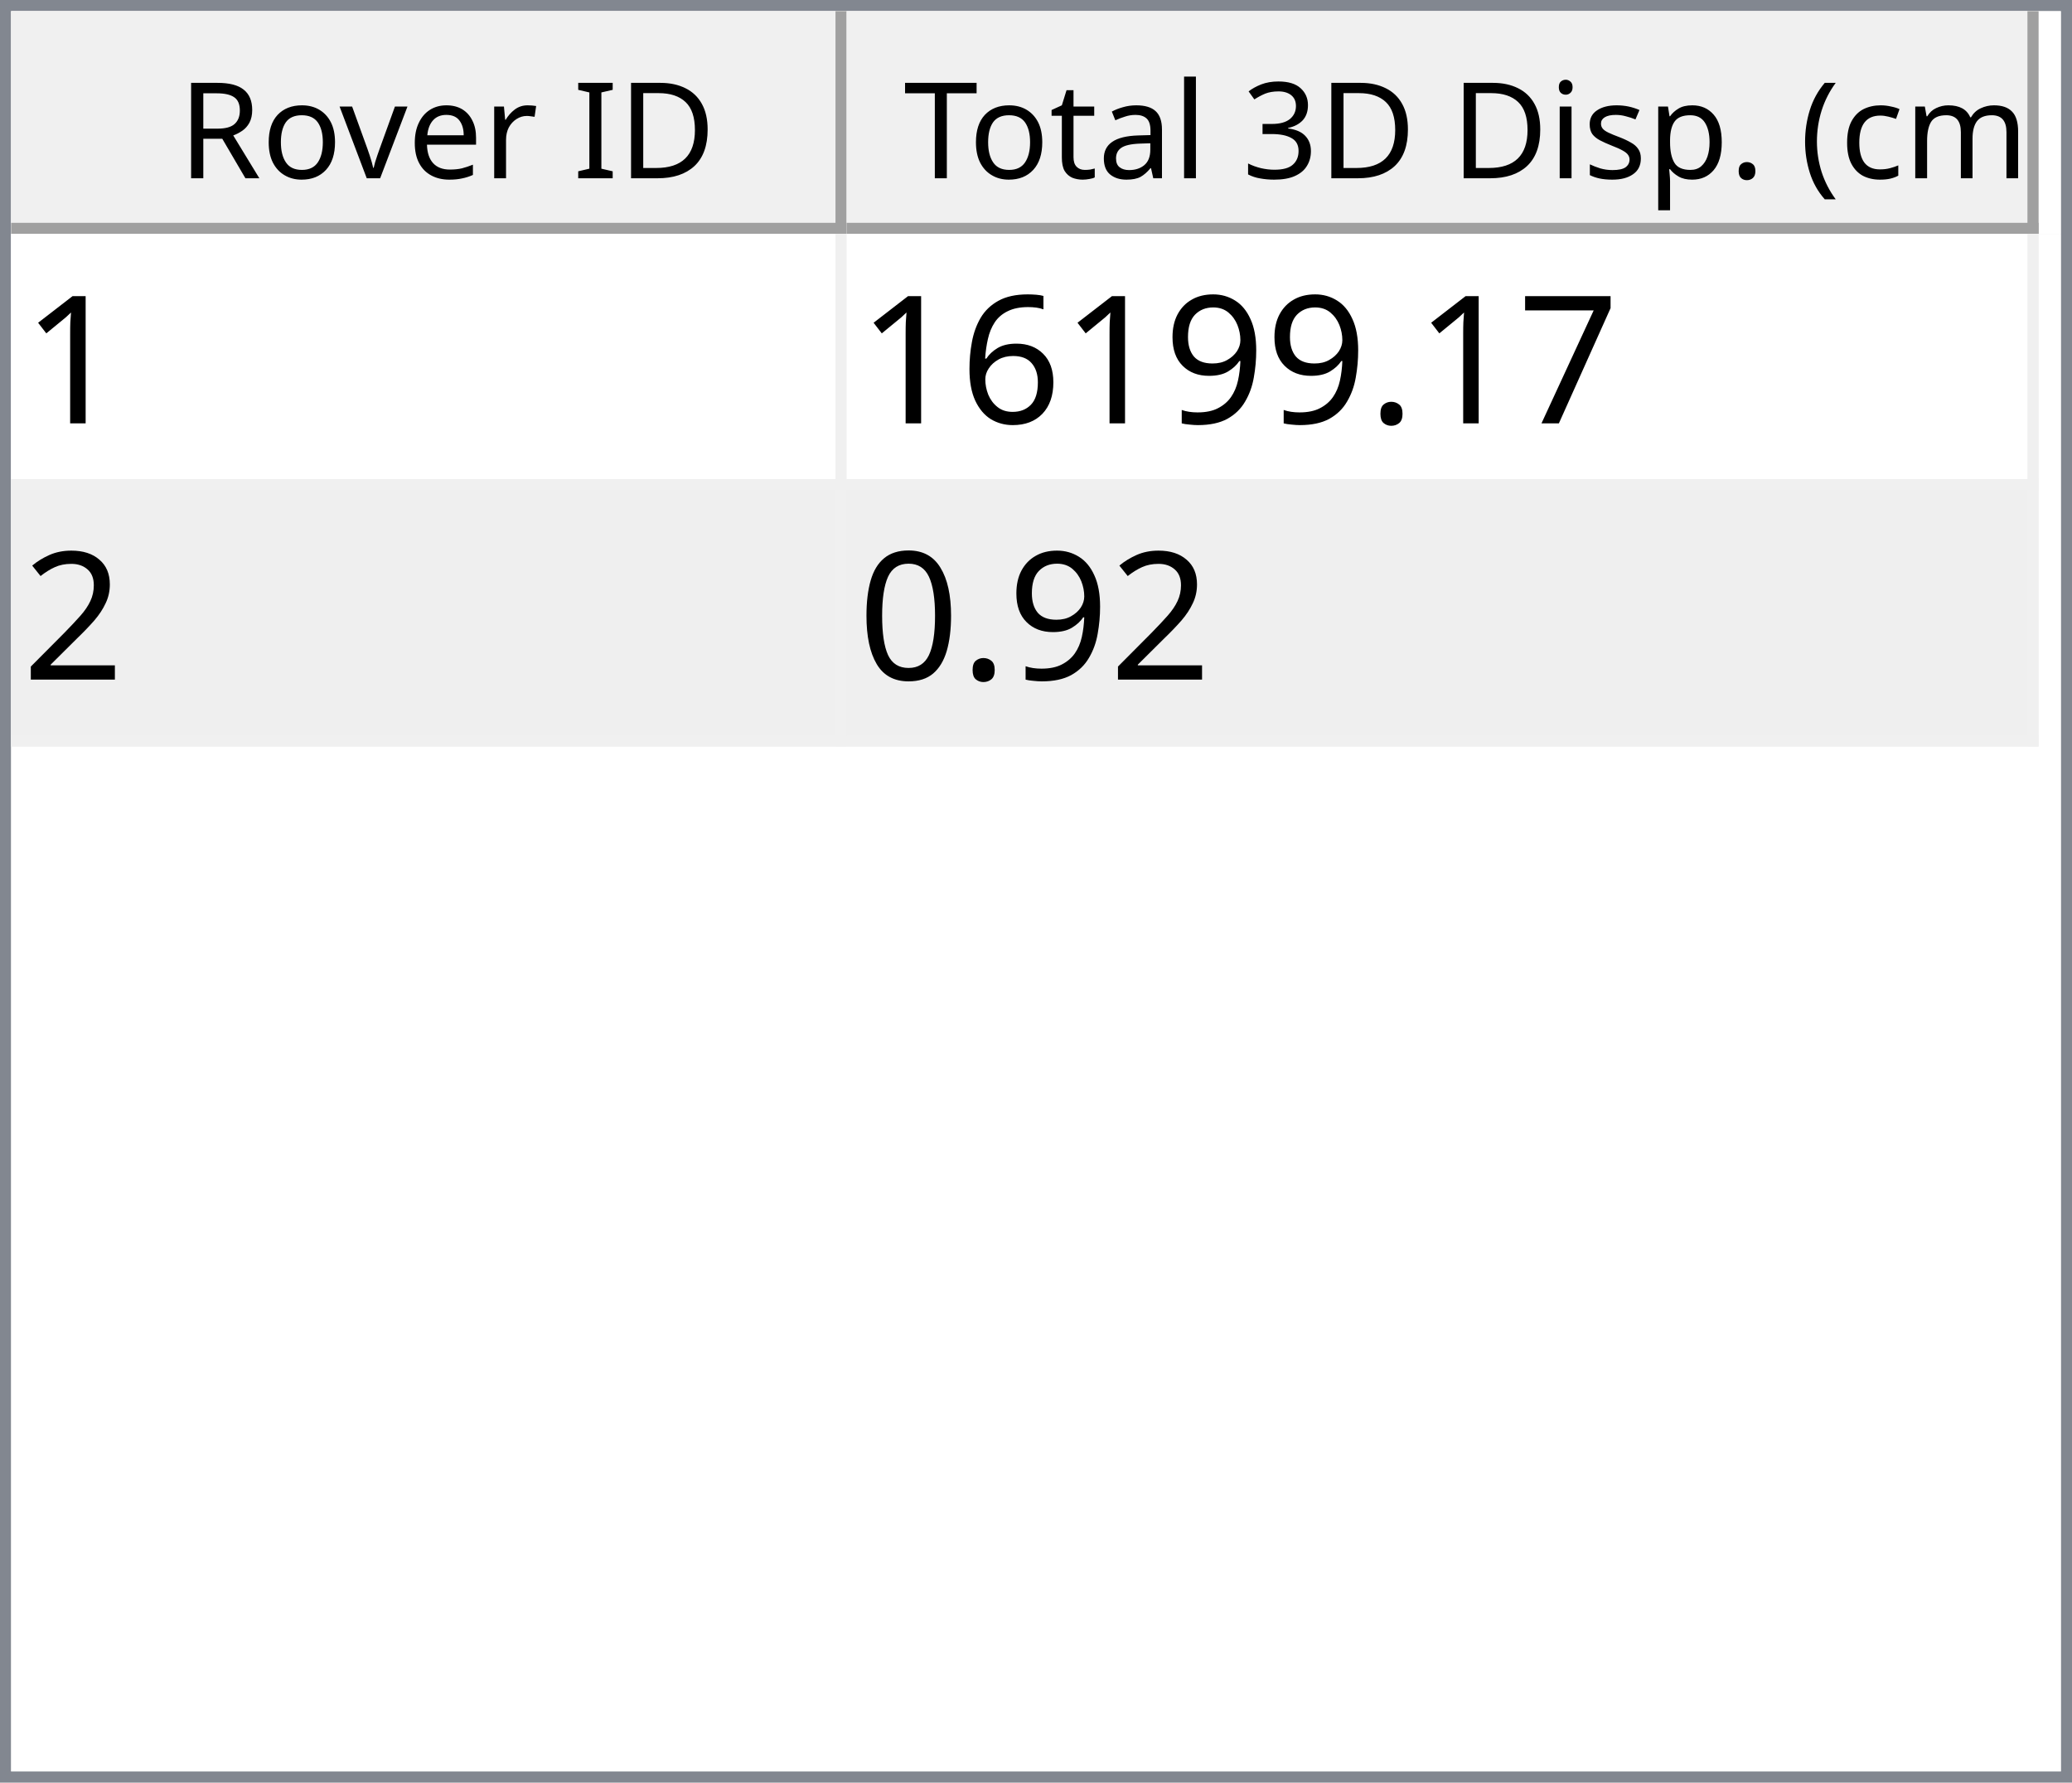
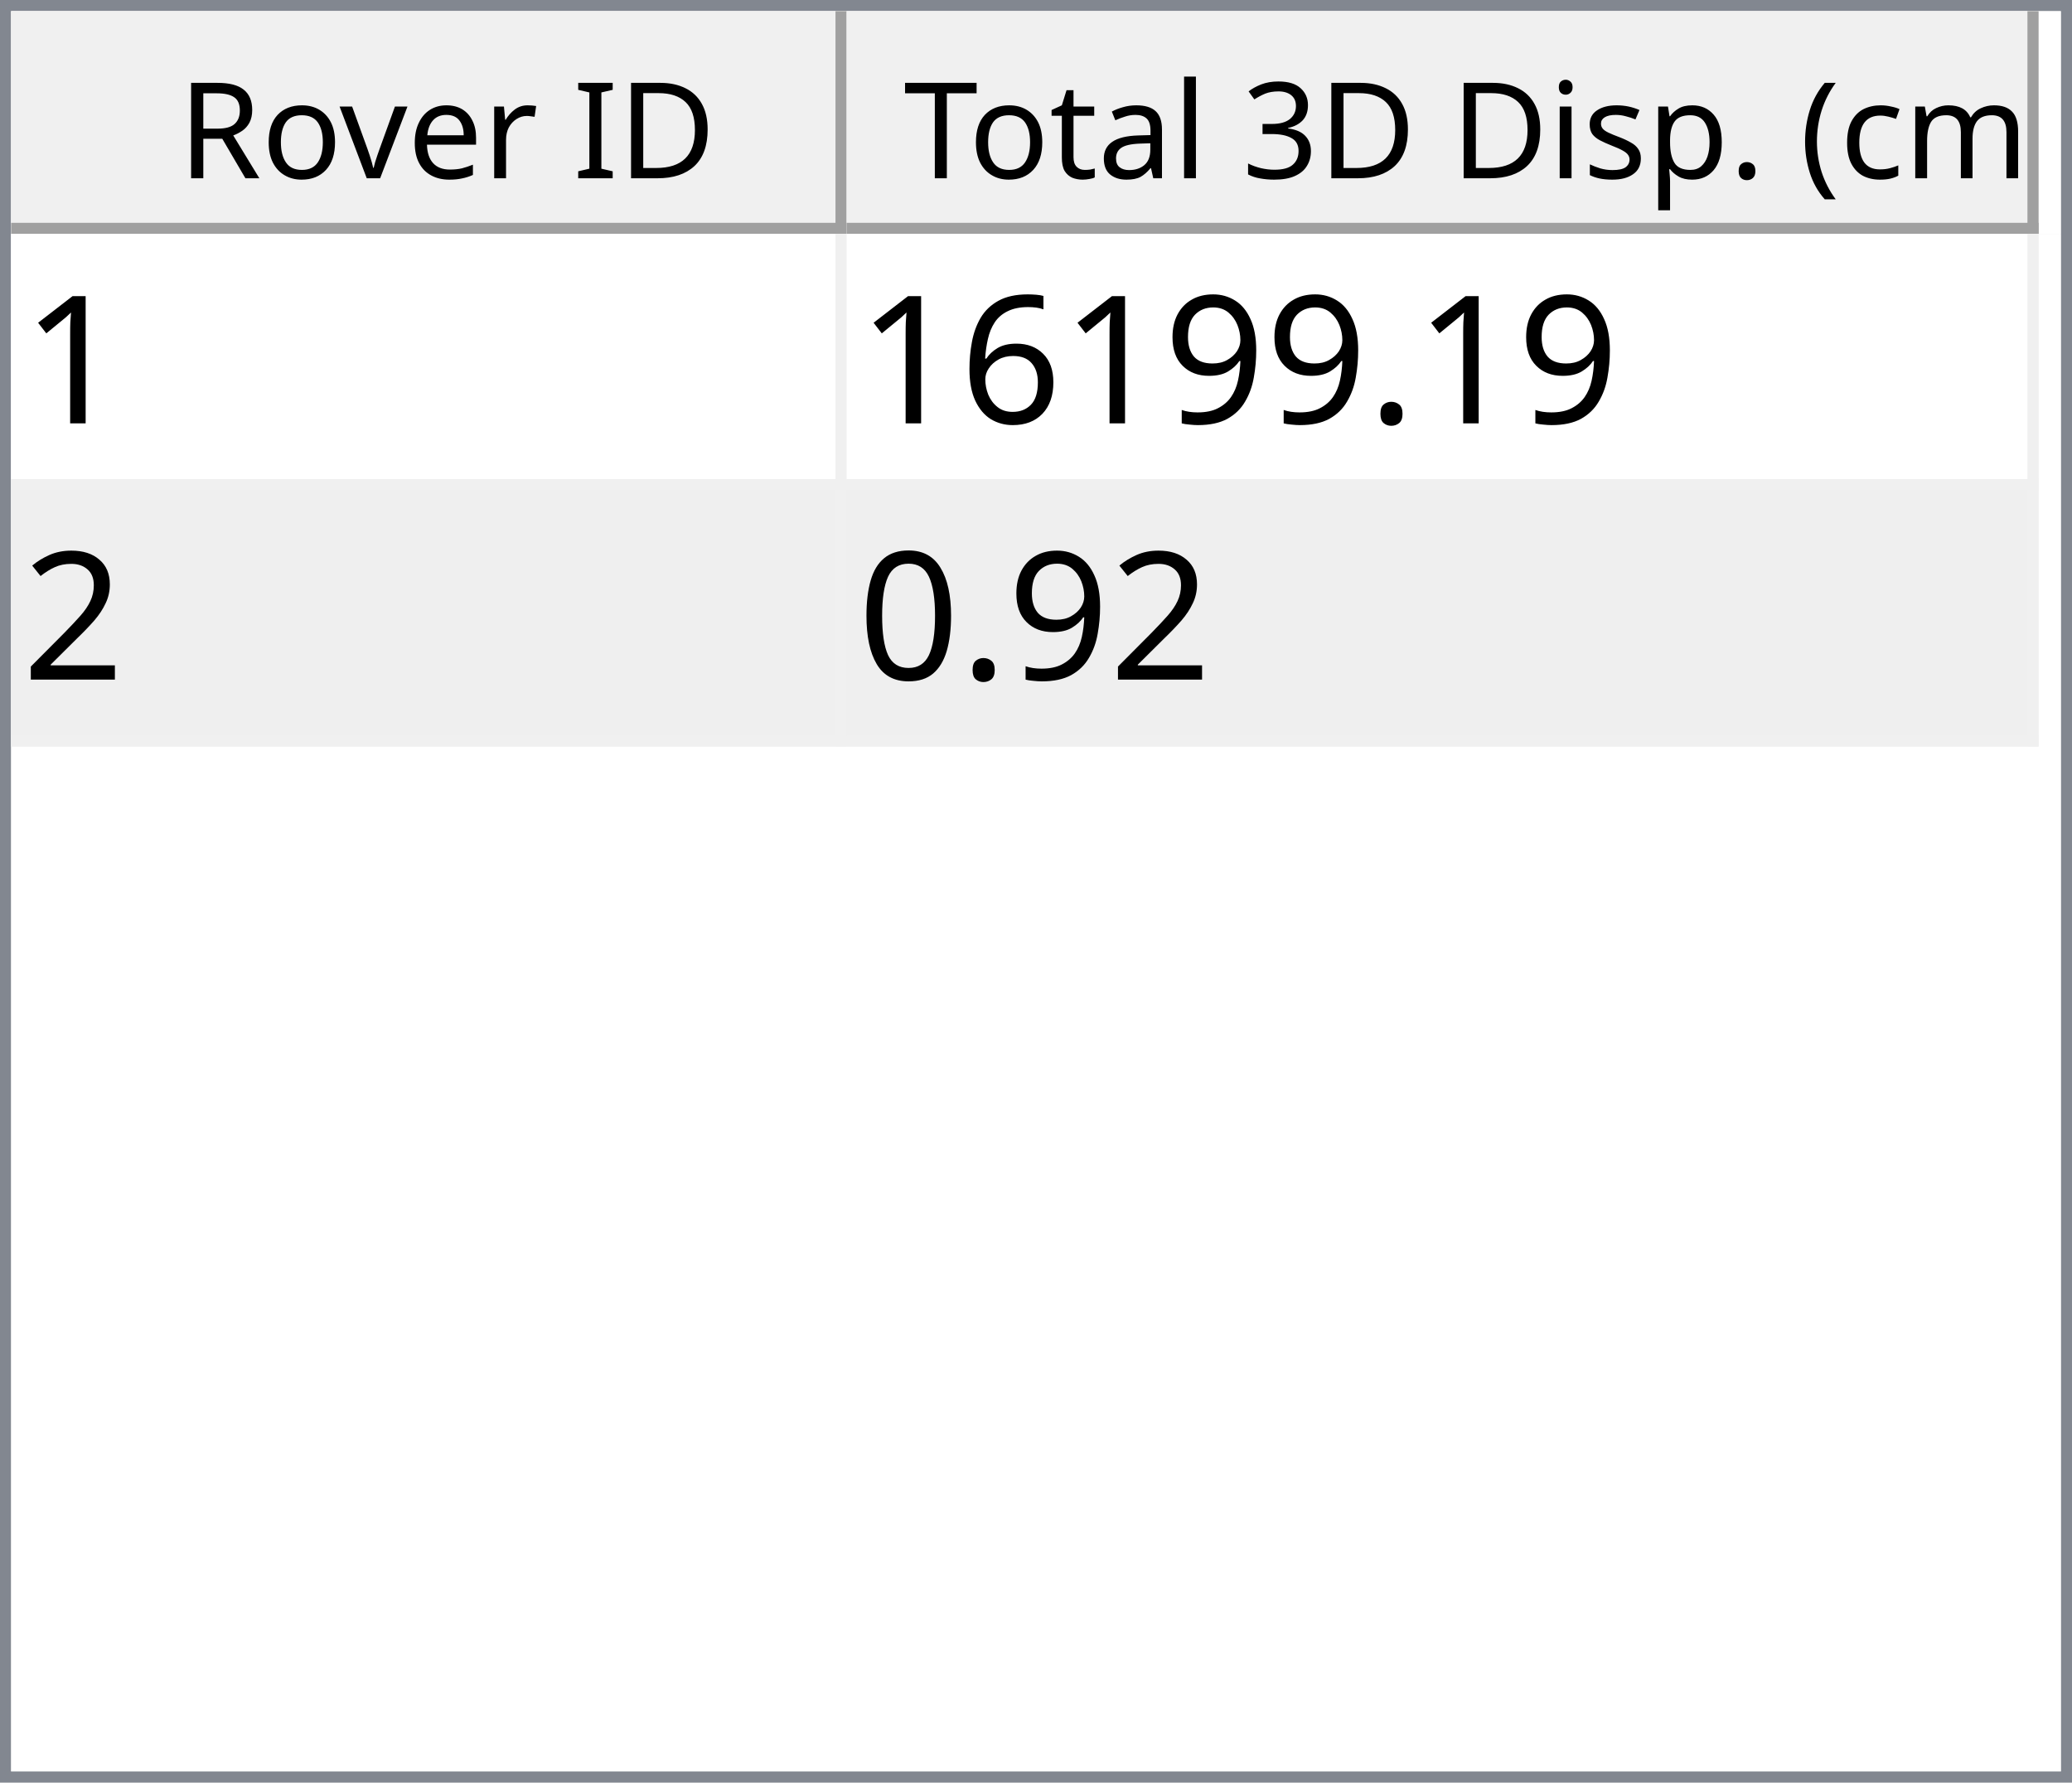
<svg xmlns="http://www.w3.org/2000/svg" style="fill-opacity:1; color-rendering:auto; color-interpolation:auto; text-rendering:auto; stroke:black; stroke-linecap:square; stroke-miterlimit:10; shape-rendering:auto; stroke-opacity:1; fill:black; stroke-dasharray:none; font-weight:normal; stroke-width:1; font-family:'Dialog'; font-style:normal; stroke-linejoin:miter; font-size:12px; stroke-dashoffset:0; image-rendering:auto;" width="186" height="160">
  <defs id="genericDefs" />
  <g>
    <defs id="defs1">
      <clipPath clipPathUnits="userSpaceOnUse" id="clipPath1">
        <path d="M0 0 L186 0 L186 160 L0 160 L0 0 Z" />
      </clipPath>
      <clipPath clipPathUnits="userSpaceOnUse" id="clipPath2">
        <path d="M0 0 L0 160 L186 160 L186 0 Z" />
      </clipPath>
      <clipPath clipPathUnits="userSpaceOnUse" id="clipPath3">
        <path d="M0 0 L0 20 L184 20 L184 0 Z" />
      </clipPath>
      <clipPath clipPathUnits="userSpaceOnUse" id="clipPath4">
        <path d="M0 0 L0 20 L75 20 L75 0 Z" />
      </clipPath>
      <clipPath clipPathUnits="userSpaceOnUse" id="clipPath5">
        <path d="M1 1 L1 19 L74 19 L74 1 Z" />
      </clipPath>
      <clipPath clipPathUnits="userSpaceOnUse" id="clipPath6">
        <path d="M0 0 L0 18 L73 18 L73 0 Z" />
      </clipPath>
      <clipPath clipPathUnits="userSpaceOnUse" id="clipPath7">
        <path d="M-0.5 -0.5 L-0.5 19.5 L74.5 19.5 L74.5 -0.5 Z" />
      </clipPath>
      <clipPath clipPathUnits="userSpaceOnUse" id="clipPath8">
        <path d="M0 0 L0 20 L107 20 L107 0 Z" />
      </clipPath>
      <clipPath clipPathUnits="userSpaceOnUse" id="clipPath9">
        <path d="M1 1 L1 19 L106 19 L106 1 Z" />
      </clipPath>
      <clipPath clipPathUnits="userSpaceOnUse" id="clipPath10">
        <path d="M0 0 L0 18 L105 18 L105 0 Z" />
      </clipPath>
      <clipPath clipPathUnits="userSpaceOnUse" id="clipPath11">
        <path d="M-0.5 -0.5 L-0.5 19.5 L106.5 19.5 L106.5 -0.5 Z" />
      </clipPath>
      <clipPath clipPathUnits="userSpaceOnUse" id="clipPath12">
        <path d="M0 0 L0 138 L184 138 L184 0 Z" />
      </clipPath>
      <clipPath clipPathUnits="userSpaceOnUse" id="clipPath13">
        <path d="M0 0 L0 46 L182 46 L182 0 Z" />
      </clipPath>
      <clipPath clipPathUnits="userSpaceOnUse" id="clipPath14">
        <path d="M-0.5 -0.5 L-0.5 45.5 L181.5 45.5 L181.5 -0.5 Z" />
      </clipPath>
      <clipPath clipPathUnits="userSpaceOnUse" id="clipPath15">
        <path d="M0 0 L0 22 L74 22 L74 0 Z" />
      </clipPath>
      <clipPath clipPathUnits="userSpaceOnUse" id="clipPath16">
        <path d="M0 0 L0 22 L106 22 L106 0 Z" />
      </clipPath>
      <font horiz-adv-x="64.551" id="font1">
        <font-face ascent="107.91" descent="25.098" units-per-em="100" style="font-style:normal; font-family:Segoe UI; font-weight:normal;" />
        <missing-glyph horiz-adv-x="64.551" d="M8.109 0 L8.109 68.266 L56.453 68.266 L56.453 0 L8.109 0 ZM15.328 7.234 L49.219 7.234 L49.219 61.031 L15.328 61.031 L15.328 7.234 Z" />
        <glyph unicode="D" horiz-adv-x="70.117" d="M9.188 0 L9.188 70.016 L28.516 70.016 Q65.531 70.016 65.531 35.891 Q65.531 19.672 55.25 9.836 Q44.969 0 27.734 0 L9.188 0 ZM17.391 62.594 L17.391 7.422 L27.828 7.422 Q41.609 7.422 49.273 14.797 Q56.938 22.172 56.938 35.688 Q56.938 62.594 28.328 62.594 L17.391 62.594 Z" />
        <glyph unicode="I" horiz-adv-x="26.611" d="M17.391 0 L9.188 0 L9.188 70.016 L17.391 70.016 L17.391 0 Z" />
        <glyph unicode=" " horiz-adv-x="27.393" d="" />
        <glyph unicode="r" horiz-adv-x="34.766" d="M34.188 41.891 Q32.078 43.5 28.125 43.5 Q23 43.5 19.555 38.672 Q16.109 33.844 16.109 25.484 L16.109 0 L8.109 0 L8.109 50 L16.109 50 L16.109 39.703 L16.312 39.703 Q18.016 44.969 21.531 47.922 Q25.047 50.875 29.391 50.875 Q32.516 50.875 34.188 50.203 L34.188 41.891 Z" />
        <glyph unicode="e" horiz-adv-x="52.295" d="M48.297 23 L12.984 23 Q13.188 14.656 17.484 10.109 Q21.781 5.562 29.297 5.562 Q37.75 5.562 44.828 11.141 L44.828 3.609 Q38.234 -1.172 27.391 -1.172 Q16.797 -1.172 10.742 5.641 Q4.688 12.453 4.688 24.812 Q4.688 36.469 11.305 43.82 Q17.922 51.172 27.734 51.172 Q37.547 51.172 42.922 44.828 Q48.297 38.484 48.297 27.203 L48.297 23 ZM40.094 29.781 Q40.047 36.719 36.75 40.578 Q33.453 44.438 27.594 44.438 Q21.922 44.438 17.969 40.383 Q14.016 36.328 13.094 29.781 L40.094 29.781 Z" />
        <glyph unicode="v" horiz-adv-x="47.9" d="M47.406 50 L27.484 0 L19.625 0 L0.688 50 L9.469 50 L22.172 13.672 Q23.578 9.672 23.922 6.688 L24.125 6.688 Q24.609 10.453 25.688 13.484 L38.969 50 L47.406 50 Z" />
        <glyph unicode="o" horiz-adv-x="58.594" d="M29 -1.172 Q17.922 -1.172 11.305 5.836 Q4.688 12.844 4.688 24.422 Q4.688 37.016 11.57 44.094 Q18.453 51.172 30.172 51.172 Q41.359 51.172 47.633 44.289 Q53.906 37.406 53.906 25.203 Q53.906 13.234 47.141 6.031 Q40.375 -1.172 29 -1.172 ZM29.594 44.438 Q21.875 44.438 17.383 39.188 Q12.891 33.938 12.891 24.703 Q12.891 15.828 17.43 10.695 Q21.969 5.562 29.594 5.562 Q37.359 5.562 41.531 10.594 Q45.703 15.625 45.703 24.906 Q45.703 34.281 41.531 39.359 Q37.359 44.438 29.594 44.438 Z" />
        <glyph unicode="R" horiz-adv-x="59.814" d="M59.375 0 L49.609 0 L37.891 19.625 Q36.281 22.359 34.766 24.289 Q33.25 26.219 31.664 27.438 Q30.078 28.656 28.25 29.219 Q26.422 29.781 24.125 29.781 L17.391 29.781 L17.391 0 L9.188 0 L9.188 70.016 L30.078 70.016 Q34.672 70.016 38.555 68.867 Q42.438 67.719 45.289 65.375 Q48.141 63.031 49.758 59.547 Q51.375 56.062 51.375 51.375 Q51.375 47.703 50.273 44.656 Q49.172 41.609 47.148 39.211 Q45.125 36.812 42.266 35.133 Q39.406 33.453 35.844 32.516 L35.844 32.328 Q37.594 31.547 38.891 30.547 Q40.188 29.547 41.359 28.18 Q42.531 26.812 43.68 25.078 Q44.828 23.344 46.234 21.047 L59.375 0 ZM17.391 62.594 L17.391 37.203 L28.516 37.203 Q31.594 37.203 34.203 38.133 Q36.812 39.062 38.719 40.797 Q40.625 42.531 41.703 45.047 Q42.781 47.562 42.781 50.688 Q42.781 56.297 39.141 59.445 Q35.5 62.594 28.609 62.594 L17.391 62.594 Z" />
        <glyph unicode=")" horiz-adv-x="30.176" d="M8.297 -15.922 L1.172 -15.922 Q16.406 2.344 16.406 26.812 Q16.406 51.469 1.078 70.016 L8.297 70.016 Q23.531 52.156 23.531 26.703 Q23.531 1.375 8.297 -15.922 Z" />
        <glyph unicode="m" horiz-adv-x="86.133" d="M79.109 0 L71.094 0 L71.094 28.719 Q71.094 37.016 68.531 40.727 Q65.969 44.438 59.906 44.438 Q54.781 44.438 51.195 39.75 Q47.609 35.062 47.609 28.516 L47.609 0 L39.594 0 L39.594 29.688 Q39.594 44.438 28.219 44.438 Q22.953 44.438 19.531 40.016 Q16.109 35.594 16.109 28.516 L16.109 0 L8.109 0 L8.109 50 L16.109 50 L16.109 42.094 L16.312 42.094 Q21.625 51.172 31.844 51.172 Q36.969 51.172 40.773 48.312 Q44.578 45.453 46 40.828 Q51.562 51.172 62.594 51.172 Q79.109 51.172 79.109 30.812 L79.109 0 Z" />
        <glyph unicode="c" horiz-adv-x="46.191" d="M42.188 2.297 Q36.422 -1.172 28.516 -1.172 Q17.828 -1.172 11.258 5.789 Q4.688 12.75 4.688 23.828 Q4.688 36.188 11.766 43.68 Q18.844 51.172 30.672 51.172 Q37.25 51.172 42.281 48.734 L42.281 40.531 Q36.719 44.438 30.375 44.438 Q22.703 44.438 17.797 38.945 Q12.891 33.453 12.891 24.516 Q12.891 15.719 17.508 10.641 Q22.125 5.562 29.891 5.562 Q36.422 5.562 42.188 9.906 L42.188 2.297 Z" />
        <glyph unicode="(" horiz-adv-x="30.176" d="M29.109 -15.922 L21.969 -15.922 Q6.844 1.375 6.844 26.703 Q6.844 52.156 21.969 70.016 L29.203 70.016 Q13.875 51.469 13.875 26.812 Q13.875 2.344 29.109 -15.922 Z" />
        <glyph unicode="." horiz-adv-x="21.68" d="M10.891 -1.078 Q8.641 -1.078 7.055 0.539 Q5.469 2.156 5.469 4.391 Q5.469 6.641 7.055 8.273 Q8.641 9.906 10.891 9.906 Q13.188 9.906 14.797 8.273 Q16.406 6.641 16.406 4.391 Q16.406 2.156 14.797 0.539 Q13.188 -1.078 10.891 -1.078 Z" />
        <glyph unicode="p" horiz-adv-x="58.789" d="M16.312 7.234 L16.109 7.234 L16.109 -23 L8.109 -23 L8.109 50 L16.109 50 L16.109 41.219 L16.312 41.219 Q22.219 51.172 33.594 51.172 Q43.266 51.172 48.688 44.461 Q54.109 37.75 54.109 26.469 Q54.109 13.922 48 6.375 Q41.891 -1.172 31.297 -1.172 Q21.578 -1.172 16.312 7.234 ZM16.109 27.391 L16.109 20.406 Q16.109 14.203 20.141 9.883 Q24.172 5.562 30.375 5.562 Q37.641 5.562 41.773 11.133 Q45.906 16.703 45.906 26.609 Q45.906 34.969 42.047 39.703 Q38.188 44.438 31.594 44.438 Q24.609 44.438 20.359 39.578 Q16.109 34.719 16.109 27.391 Z" />
        <glyph unicode="s" horiz-adv-x="42.432" d="M5.078 1.812 L5.078 10.406 Q11.625 5.562 19.484 5.562 Q30.031 5.562 30.031 12.594 Q30.031 14.594 29.125 15.992 Q28.219 17.391 26.68 18.461 Q25.141 19.531 23.07 20.383 Q21 21.234 18.609 22.172 Q15.281 23.484 12.766 24.828 Q10.25 26.172 8.57 27.859 Q6.891 29.547 6.031 31.695 Q5.172 33.844 5.172 36.719 Q5.172 40.234 6.789 42.945 Q8.406 45.656 11.086 47.484 Q13.766 49.312 17.211 50.242 Q20.656 51.172 24.312 51.172 Q30.812 51.172 35.938 48.922 L35.938 40.828 Q30.422 44.438 23.25 44.438 Q21 44.438 19.195 43.922 Q17.391 43.406 16.094 42.477 Q14.797 41.547 14.086 40.258 Q13.375 38.969 13.375 37.406 Q13.375 35.453 14.086 34.133 Q14.797 32.812 16.164 31.789 Q17.531 30.766 19.484 29.938 Q21.438 29.109 23.922 28.125 Q27.25 26.859 29.883 25.516 Q32.516 24.172 34.375 22.484 Q36.234 20.797 37.234 18.602 Q38.234 16.406 38.234 13.375 Q38.234 9.672 36.602 6.938 Q34.969 4.203 32.234 2.398 Q29.5 0.594 25.93 -0.289 Q22.359 -1.172 18.453 -1.172 Q10.75 -1.172 5.078 1.812 Z" />
        <glyph unicode="i" horiz-adv-x="24.219" d="M12.203 62.703 Q10.062 62.703 8.547 64.164 Q7.031 65.625 7.031 67.875 Q7.031 70.125 8.547 71.609 Q10.062 73.094 12.203 73.094 Q14.406 73.094 15.945 71.609 Q17.484 70.125 17.484 67.875 Q17.484 65.719 15.945 64.211 Q14.406 62.703 12.203 62.703 ZM16.109 0 L8.109 0 L8.109 50 L16.109 50 L16.109 0 Z" />
        <glyph unicode="3" horiz-adv-x="53.906" d="M46.531 19.828 Q46.531 15.094 44.75 11.211 Q42.969 7.328 39.719 4.57 Q36.469 1.812 31.93 0.297 Q27.391 -1.219 21.922 -1.219 Q11.922 -1.219 6 2.594 L6 11.188 Q13.094 5.609 22.219 5.609 Q25.875 5.609 28.828 6.539 Q31.781 7.469 33.906 9.227 Q36.031 10.984 37.18 13.477 Q38.328 15.969 38.328 19.094 Q38.328 32.812 18.797 32.812 L12.984 32.812 L12.984 39.594 L18.5 39.594 Q35.797 39.594 35.797 52.484 Q35.797 64.406 22.609 64.406 Q15.188 64.406 8.688 59.422 L8.688 67.188 Q15.375 71.188 24.609 71.188 Q29 71.188 32.57 69.969 Q36.141 68.75 38.68 66.555 Q41.219 64.359 42.609 61.281 Q44 58.203 44 54.5 Q44 40.672 30.031 36.719 L30.031 36.531 Q33.594 36.141 36.625 34.797 Q39.656 33.453 41.852 31.305 Q44.047 29.156 45.289 26.25 Q46.531 23.344 46.531 19.828 Z" />
        <glyph unicode="l" horiz-adv-x="24.219" d="M16.109 0 L8.109 0 L8.109 74.031 L16.109 74.031 L16.109 0 Z" />
        <glyph unicode="a" horiz-adv-x="50.879" d="M43.891 0 L35.891 0 L35.891 7.812 L35.688 7.812 Q30.469 -1.172 20.312 -1.172 Q12.844 -1.172 8.617 2.781 Q4.391 6.734 4.391 13.281 Q4.391 27.297 20.906 29.594 L35.891 31.688 Q35.891 44.438 25.594 44.438 Q16.547 44.438 9.281 38.281 L9.281 46.484 Q16.656 51.172 26.266 51.172 Q43.891 51.172 43.891 32.516 L43.891 0 ZM35.891 25.297 L23.828 23.641 Q18.266 22.859 15.43 20.875 Q12.594 18.891 12.594 13.875 Q12.594 10.203 15.211 7.883 Q17.828 5.562 22.172 5.562 Q28.125 5.562 32.008 9.742 Q35.891 13.922 35.891 20.312 L35.891 25.297 Z" />
        <glyph unicode="t" horiz-adv-x="33.887" d="M31.297 0.484 Q28.469 -1.078 23.828 -1.078 Q10.688 -1.078 10.688 13.578 L10.688 43.172 L2.094 43.172 L2.094 50 L10.688 50 L10.688 62.203 L18.703 64.797 L18.703 50 L31.297 50 L31.297 43.172 L18.703 43.172 L18.703 14.984 Q18.703 9.969 20.414 7.82 Q22.125 5.672 26.078 5.672 Q29.109 5.672 31.297 7.328 L31.297 0.484 Z" />
        <glyph unicode="T" horiz-adv-x="52.393" d="M50.594 62.594 L30.375 62.594 L30.375 0 L22.172 0 L22.172 62.594 L2 62.594 L2 70.016 L50.594 70.016 L50.594 62.594 Z" />
      </font>
      <font horiz-adv-x="75.0" id="font2">
        <font-face ascent="100.537" descent="21.973" units-per-em="100" style="font-style:normal; font-family:sans-serif; font-weight:normal;" />
        <missing-glyph horiz-adv-x="75.0" d="M12.5 0 L12.5 62.5 L62.5 62.5 L62.5 0 L12.5 0 ZM14.062 1.562 L60.938 1.562 L60.938 60.938 L14.062 60.938 L14.062 1.562 Z" />
        <glyph unicode="1" horiz-adv-x="55.615" d="M37.25 0 L28.469 0 L28.469 56 Q25.297 52.984 20.141 49.953 Q14.984 46.922 10.891 45.406 L10.891 53.906 Q18.266 57.375 23.781 62.305 Q29.297 67.234 31.594 71.875 L37.25 71.875 L37.25 0 Z" />
-         <glyph unicode="7" horiz-adv-x="55.615" d="M4.734 62.203 L4.734 70.656 L51.078 70.656 L51.078 63.812 Q44.234 56.547 37.523 44.484 Q30.812 32.422 27.156 19.672 Q24.516 10.688 23.781 0 L14.75 0 Q14.891 8.453 18.062 20.414 Q21.234 32.375 27.172 43.484 Q33.109 54.594 39.797 62.203 L4.734 62.203 Z" />
        <glyph unicode="." horiz-adv-x="27.783" d="M9.078 0 L9.078 10.016 L19.094 10.016 L19.094 0 L9.078 0 Z" />
        <glyph unicode="9" horiz-adv-x="55.615" d="M5.469 16.547 L13.922 17.328 Q14.984 11.375 18.016 8.688 Q21.047 6 25.781 6 Q29.828 6 32.883 7.859 Q35.938 9.719 37.891 12.82 Q39.844 15.922 41.164 21.195 Q42.484 26.469 42.484 31.938 Q42.484 32.516 42.438 33.688 Q39.797 29.5 35.234 26.883 Q30.672 24.266 25.344 24.266 Q16.453 24.266 10.305 30.711 Q4.156 37.156 4.156 47.703 Q4.156 58.594 10.578 65.234 Q17 71.875 26.656 71.875 Q33.641 71.875 39.43 68.117 Q45.219 64.359 48.219 57.398 Q51.219 50.438 51.219 37.25 Q51.219 23.531 48.242 15.406 Q45.266 7.281 39.383 3.031 Q33.5 -1.219 25.594 -1.219 Q17.188 -1.219 11.867 3.445 Q6.547 8.109 5.469 16.547 ZM41.453 48.141 Q41.453 55.719 37.43 60.156 Q33.406 64.594 27.734 64.594 Q21.875 64.594 17.531 59.812 Q13.188 55.031 13.188 47.406 Q13.188 40.578 17.312 36.305 Q21.438 32.031 27.484 32.031 Q33.594 32.031 37.523 36.305 Q41.453 40.578 41.453 48.141 Z" />
        <glyph unicode="6" horiz-adv-x="55.615" d="M49.75 54.047 L41.016 53.375 Q39.844 58.547 37.703 60.891 Q34.125 64.656 28.906 64.656 Q24.703 64.656 21.531 62.312 Q17.391 59.281 14.992 53.469 Q12.594 47.656 12.5 36.922 Q15.672 41.75 20.266 44.094 Q24.859 46.438 29.891 46.438 Q38.672 46.438 44.852 39.969 Q51.031 33.5 51.031 23.25 Q51.031 16.5 48.125 10.719 Q45.219 4.938 40.141 1.859 Q35.062 -1.219 28.609 -1.219 Q17.625 -1.219 10.695 6.859 Q3.766 14.938 3.766 33.5 Q3.766 54.25 11.422 63.672 Q18.109 71.875 29.438 71.875 Q37.891 71.875 43.289 67.141 Q48.688 62.406 49.75 54.047 ZM13.875 23.188 Q13.875 18.656 15.797 14.508 Q17.719 10.359 21.188 8.18 Q24.656 6 28.469 6 Q34.031 6 38.039 10.492 Q42.047 14.984 42.047 22.703 Q42.047 30.125 38.086 34.398 Q34.125 38.672 28.125 38.672 Q22.172 38.672 18.023 34.398 Q13.875 30.125 13.875 23.188 Z" />
        <glyph unicode="2" horiz-adv-x="55.615" d="M50.344 8.453 L50.344 0 L3.031 0 Q2.938 3.172 4.047 6.109 Q5.859 10.938 9.836 15.625 Q13.812 20.312 21.344 26.469 Q33.016 36.031 37.117 41.625 Q41.219 47.219 41.219 52.203 Q41.219 57.422 37.477 61.008 Q33.734 64.594 27.734 64.594 Q21.391 64.594 17.578 60.789 Q13.766 56.984 13.719 50.25 L4.688 51.172 Q5.609 61.281 11.664 66.578 Q17.719 71.875 27.938 71.875 Q38.234 71.875 44.242 66.164 Q50.25 60.453 50.25 52 Q50.25 47.703 48.492 43.555 Q46.734 39.406 42.656 34.812 Q38.578 30.219 29.109 22.219 Q21.188 15.578 18.945 13.211 Q16.703 10.844 15.234 8.453 L50.344 8.453 Z" />
        <glyph unicode="0" horiz-adv-x="55.615" d="M4.156 35.297 Q4.156 48 6.766 55.742 Q9.375 63.484 14.523 67.68 Q19.672 71.875 27.484 71.875 Q33.25 71.875 37.594 69.555 Q41.938 67.234 44.773 62.867 Q47.609 58.5 49.219 52.227 Q50.828 45.953 50.828 35.297 Q50.828 22.703 48.242 14.969 Q45.656 7.234 40.508 3.008 Q35.359 -1.219 27.484 -1.219 Q17.141 -1.219 11.234 6.203 Q4.156 15.141 4.156 35.297 ZM13.188 35.297 Q13.188 17.672 17.312 11.836 Q21.438 6 27.484 6 Q33.547 6 37.672 11.859 Q41.797 17.719 41.797 35.297 Q41.797 52.984 37.672 58.789 Q33.547 64.594 27.391 64.594 Q21.344 64.594 17.719 59.469 Q13.188 52.938 13.188 35.297 Z" />
      </font>
    </defs>
    <g style="fill:white; stroke:white;">
      <rect x="0" y="0" width="186" style="clip-path:url(#clipPath1); stroke:none;" height="160" />
    </g>
    <g style="fill:white; text-rendering:optimizeSpeed; color-rendering:optimizeSpeed; image-rendering:optimizeSpeed; shape-rendering:crispEdges; stroke:white; color-interpolation:sRGB;">
      <rect x="0" width="186" height="160" y="0" style="stroke:none;" />
      <path style="stroke:none;" d="M0 160 L186 160 L186 0 L0 0 Z" />
    </g>
    <g style="fill:rgb(240,240,240); font-family:'Segoe UI'; stroke:rgb(240,240,240);">
      <rect x="0" y="0" width="186" style="clip-path:url(#clipPath2); stroke:none;" height="160" />
    </g>
    <g style="fill:rgb(130,135,144); font-family:'Segoe UI'; stroke:rgb(130,135,144);">
      <path d="M0 0 L186 0 L186 160 L0 160 L0 0 ZM1 1 L185 1 L185 159 L1 159 L1 1 Z" style="fill-rule:evenodd; clip-path:url(#clipPath2); stroke:none;" />
    </g>
    <g style="fill:white; font-family:'Segoe UI'; stroke:white;" transform="translate(1,1)">
      <rect x="0" y="0" width="184" style="clip-path:url(#clipPath3); stroke:none;" height="20" />
    </g>
    <g style="fill:rgb(240,240,240); font-family:'Segoe UI'; stroke:rgb(240,240,240);" transform="translate(1,1)">
      <rect x="0" y="0" width="75" style="clip-path:url(#clipPath4); stroke:none;" height="20" />
    </g>
    <g style="font-family:'Segoe UI';" transform="translate(2,2)">
      <text x="14" xml:space="preserve" y="14" style="clip-path:url(#clipPath6); stroke:none;">Rover ID</text>
    </g>
    <g style="fill:rgb(160,160,160); font-family:'Segoe UI'; stroke:rgb(160,160,160); stroke-linejoin:bevel;" transform="translate(1.5,1.5)">
      <line x1="74" x2="74" y1="0" style="fill:none; clip-path:url(#clipPath7);" y2="19" />
    </g>
    <g style="fill:rgb(160,160,160); font-family:'Segoe UI'; stroke:rgb(160,160,160); stroke-linejoin:bevel;" transform="matrix(1,0,0,1,1,1) translate(0.5,0.5)">
      <line x1="0" x2="74" y1="19" style="fill:none; clip-path:url(#clipPath7);" y2="19" />
    </g>
    <g style="fill:rgb(240,240,240); font-family:'Segoe UI'; stroke:rgb(240,240,240);" transform="translate(76,1)">
      <rect x="0" y="0" width="107" style="clip-path:url(#clipPath8); stroke:none;" height="20" />
    </g>
    <g style="font-family:'Segoe UI';" transform="translate(77,2)">
      <text x="1" xml:space="preserve" y="14" style="clip-path:url(#clipPath10); stroke:none;"> Total 3D Disp. (cm)</text>
    </g>
    <g style="fill:rgb(160,160,160); font-family:'Segoe UI'; stroke:rgb(160,160,160); stroke-linejoin:bevel;" transform="translate(76.5,1.5)">
      <line x1="106" x2="106" y1="0" style="fill:none; clip-path:url(#clipPath11);" y2="19" />
    </g>
    <g style="fill:rgb(160,160,160); font-family:'Segoe UI'; stroke:rgb(160,160,160); stroke-linejoin:bevel;" transform="matrix(1,0,0,1,76,1) translate(0.5,0.5)">
      <line x1="0" x2="106" y1="19" style="fill:none; clip-path:url(#clipPath11);" y2="19" />
    </g>
    <g style="fill:white; font-family:'Segoe UI'; stroke:white;" transform="translate(1,21)">
      <rect x="0" y="0" width="184" style="clip-path:url(#clipPath12); stroke:none;" height="138" />
    </g>
    <g style="fill:rgb(240,240,240); font-size:16px; font-family:sans-serif; stroke:rgb(240,240,240);" transform="translate(1,21)">
      <rect x="0" y="0" width="182" style="clip-path:url(#clipPath13); stroke:none;" height="46" />
      <line transform="translate(0.5,0.5)" x1="0" x2="181" y1="22" style="clip-path:url(#clipPath14); fill:none; stroke-linejoin:bevel;" y2="22" />
    </g>
    <g transform="matrix(1,0,0,1,1,21) translate(0.5,0.5)" style="fill:rgb(240,240,240); font-size:16px; font-family:sans-serif; stroke:rgb(240,240,240); stroke-linejoin:bevel;">
      <line x1="0" x2="181" y1="45" style="fill:none; clip-path:url(#clipPath14);" y2="45" />
    </g>
    <g transform="matrix(1,0,0,1,1,21) translate(0.5,0.5)" style="fill:rgb(240,240,240); font-size:16px; font-family:sans-serif; stroke:rgb(240,240,240); stroke-linejoin:bevel;">
      <line x1="74" x2="74" y1="0" style="fill:none; clip-path:url(#clipPath14);" y2="45" />
    </g>
    <g transform="matrix(1,0,0,1,1,21) translate(0.5,0.5)" style="fill:rgb(240,240,240); font-size:16px; font-family:sans-serif; stroke:rgb(240,240,240); stroke-linejoin:bevel;">
      <line x1="181" x2="181" y1="0" style="fill:none; clip-path:url(#clipPath14);" y2="45" />
    </g>
    <g style="fill:white; font-size:16px; font-family:sans-serif; stroke:white;" transform="matrix(1,0,0,1,1,21)">
      <rect x="0" y="0" width="74" style="clip-path:url(#clipPath15); stroke:none;" height="22" />
      <text x="1" y="17" style="fill:black; clip-path:url(#clipPath15); stroke:none;" xml:space="preserve">1</text>
    </g>
    <g style="fill:white; font-size:16px; font-family:sans-serif; stroke:white;" transform="matrix(1,0,0,1,1,21) translate(75,0)">
      <rect x="0" y="0" width="106" style="clip-path:url(#clipPath16); stroke:none;" height="22" />
-       <text x="1" y="17" style="fill:black; clip-path:url(#clipPath16); stroke:none;" xml:space="preserve">16199.17</text>
+       <text x="1" y="17" style="fill:black; clip-path:url(#clipPath16); stroke:none;" xml:space="preserve">16199.19</text>
    </g>
    <g style="fill:rgb(239,239,239); font-size:16px; font-family:sans-serif; stroke:rgb(239,239,239);" transform="matrix(1,0,0,1,1,21) translate(0,23)">
      <rect x="0" y="0" width="74" style="clip-path:url(#clipPath15); stroke:none;" height="22" />
      <text x="1" y="17" style="fill:black; clip-path:url(#clipPath15); stroke:none;" xml:space="preserve">2</text>
    </g>
    <g style="fill:rgb(239,239,239); font-size:16px; font-family:sans-serif; stroke:rgb(239,239,239);" transform="matrix(1,0,0,1,1,21) translate(75,23)">
      <rect x="0" y="0" width="106" style="clip-path:url(#clipPath16); stroke:none;" height="22" />
      <text x="1" y="17" style="fill:black; clip-path:url(#clipPath16); stroke:none;" xml:space="preserve">0.92</text>
    </g>
  </g>
</svg>
